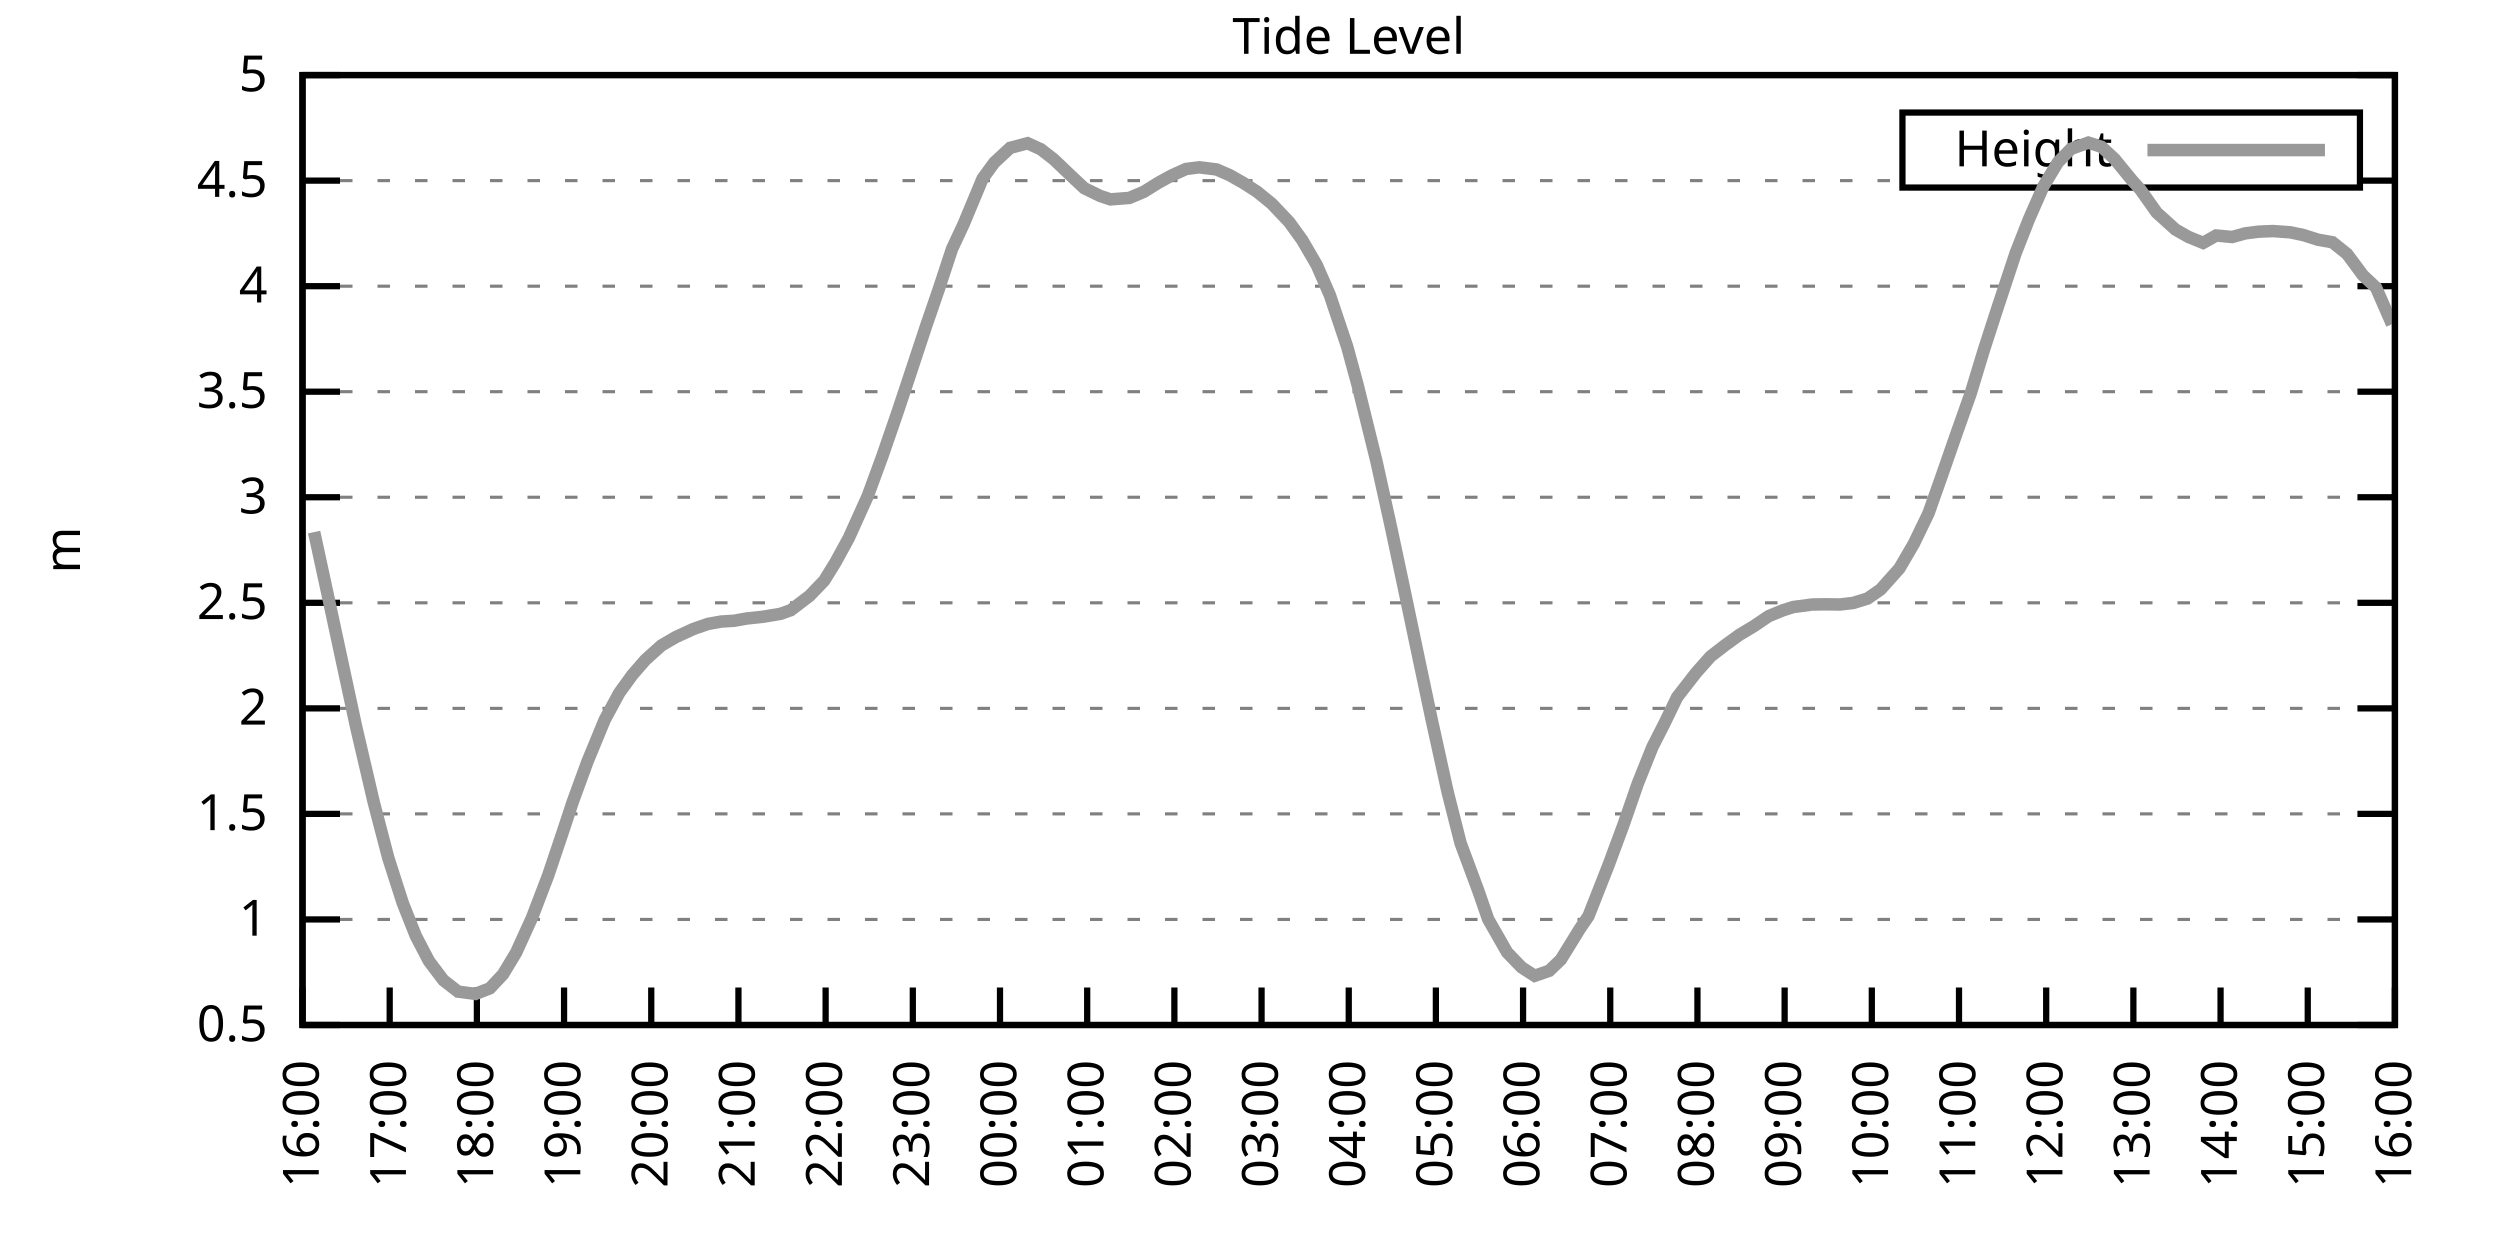
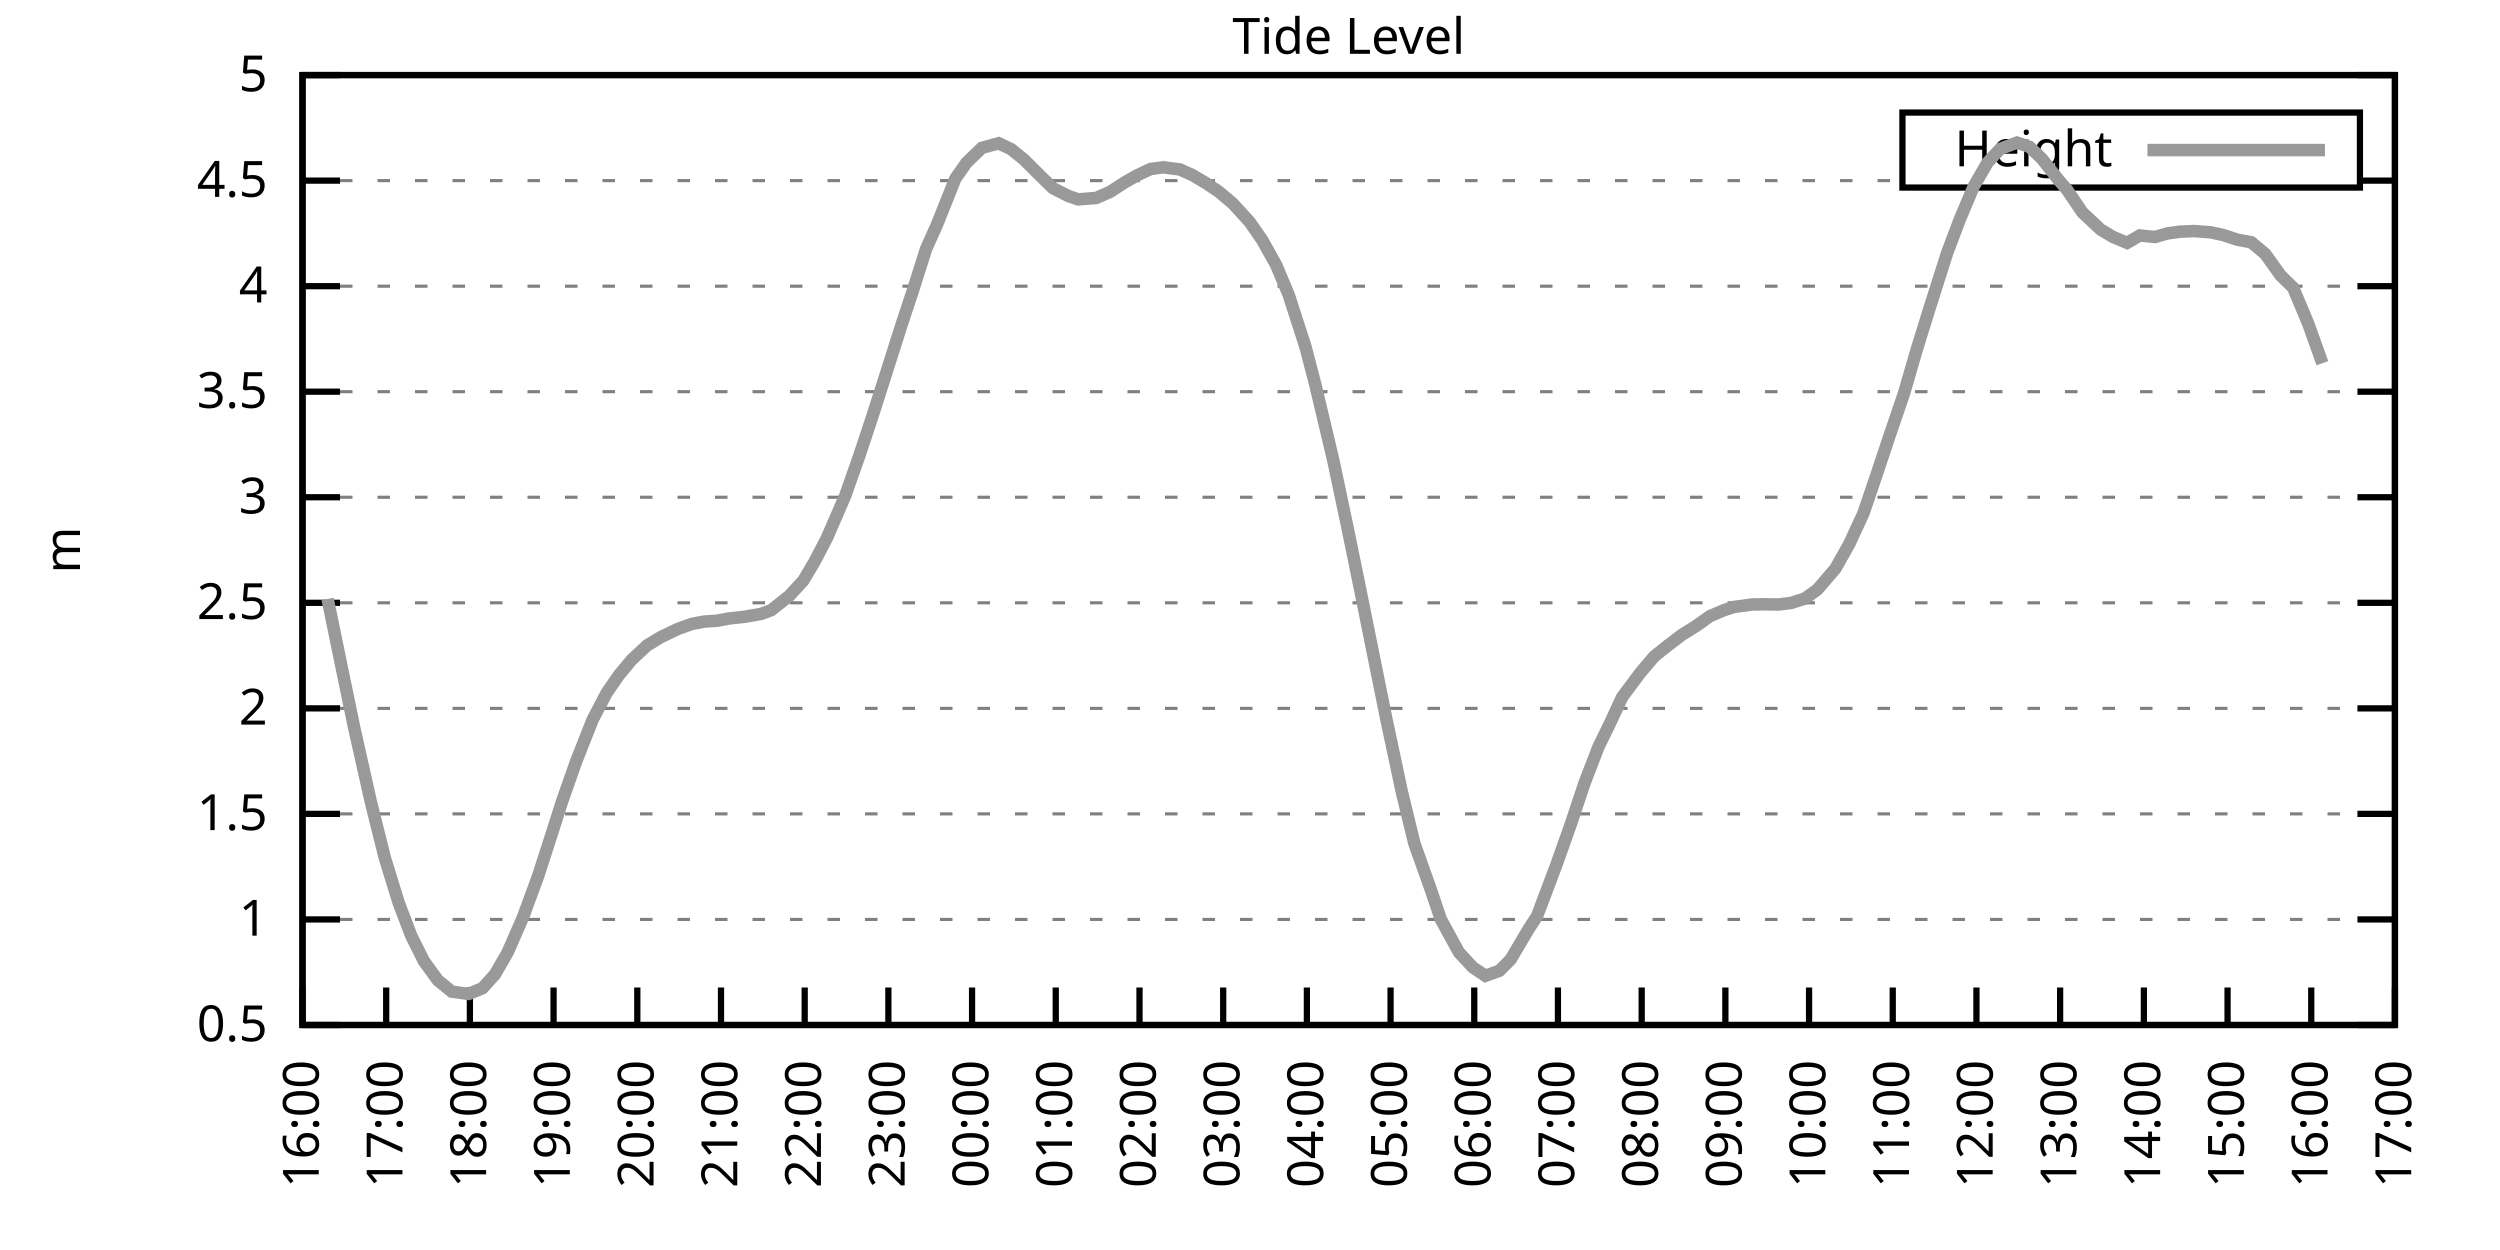
<svg xmlns="http://www.w3.org/2000/svg" xmlns:xlink="http://www.w3.org/1999/xlink" width="400" height="200" viewBox="0 0 400 200">
  <g id="gnuplot_canvas">
    <rect x="0" y="0" width="400" height="200" fill="none" />
    <defs>
      <circle id="gpDot" r="0.5" stroke-width="0.5" stroke="currentColor" />
      <path id="gpPt0" stroke-width="0.333" stroke="currentColor" d="M-1,0 h2 M0,-1 v2" />
      <path id="gpPt1" stroke-width="0.333" stroke="currentColor" d="M-1,-1 L1,1 M1,-1 L-1,1" />
      <path id="gpPt2" stroke-width="0.333" stroke="currentColor" d="M-1,0 L1,0 M0,-1 L0,1 M-1,-1 L1,1 M-1,1 L1,-1" />
      <rect id="gpPt3" stroke-width="0.333" stroke="currentColor" x="-1" y="-1" width="2" height="2" />
      <rect id="gpPt4" stroke-width="0.333" stroke="currentColor" fill="currentColor" x="-1" y="-1" width="2" height="2" />
      <circle id="gpPt5" stroke-width="0.333" stroke="currentColor" cx="0" cy="0" r="1" />
      <use xlink:href="#gpPt5" id="gpPt6" fill="currentColor" stroke="none" />
      <path id="gpPt7" stroke-width="0.333" stroke="currentColor" d="M0,-1.33 L-1.33,0.67 L1.33,0.67 z" />
      <use xlink:href="#gpPt7" id="gpPt8" fill="currentColor" stroke="none" />
      <use xlink:href="#gpPt7" id="gpPt9" stroke="currentColor" transform="rotate(180)" />
      <use xlink:href="#gpPt9" id="gpPt10" fill="currentColor" stroke="none" />
      <use xlink:href="#gpPt3" id="gpPt11" stroke="currentColor" transform="rotate(45)" />
      <use xlink:href="#gpPt11" id="gpPt12" fill="currentColor" stroke="none" />
      <path id="gpPt13" stroke-width="0.333" stroke="currentColor" d="M0,1.330 L1.265,0.411 L0.782,-1.067 L-0.782,-1.076 L-1.265,0.411 z" />
      <use xlink:href="#gpPt13" id="gpPt14" fill="currentColor" stroke="none" />
      <filter id="textbox" filterUnits="objectBoundingBox" x="0" y="0" height="1" width="1">
        <feFlood flood-color="white" flood-opacity="1" result="bgnd" />
        <feComposite in="SourceGraphic" in2="bgnd" operator="atop" />
      </filter>
      <filter id="greybox" filterUnits="objectBoundingBox" x="0" y="0" height="1" width="1">
        <feFlood flood-color="lightgrey" flood-opacity="1" result="grey" />
        <feComposite in="SourceGraphic" in2="grey" operator="atop" />
      </filter>
    </defs>
    <g fill="none" color="white" stroke="currentColor" stroke-width="1.00" stroke-linecap="butt" stroke-linejoin="miter">
</g>
    <g fill="none" color="black" stroke="currentColor" stroke-width="1.00" stroke-linecap="butt" stroke-linejoin="miter">
      <g stroke="none" shape-rendering="crispEdges">
        <polygon fill="rgb(255, 255, 255)" points="48.40,164.00 383.18,164.00 383.18,12.02 48.40,12.02 " />
      </g>
    </g>
    <g fill="none" color="black" stroke="currentColor" stroke-width="1.00" stroke-linecap="butt" stroke-linejoin="miter">
</g>
    <g fill="none" color="black" stroke="black" stroke-width="0.50" stroke-linecap="butt" stroke-linejoin="miter">
</g>
    <g fill="none" color="gray" stroke="currentColor" stroke-width="0.50" stroke-linecap="butt" stroke-linejoin="miter">
      <path stroke="gray" stroke-dasharray="2,4" class="gridline" d="M48.40,164.00 L383.19,164.00  " />
    </g>
    <g fill="none" color="gray" stroke="gray" stroke-width="1.00" stroke-linecap="butt" stroke-linejoin="miter">
</g>
    <g fill="none" color="black" stroke="currentColor" stroke-width="1.00" stroke-linecap="butt" stroke-linejoin="miter">
      <path stroke="black" d="M48.40,164.00 L54.40,164.00 M383.19,164.00 L377.19,164.00  " />
      <g transform="translate(42.80,166.60)" stroke="none" fill="black" font-family="Sans" font-size="8.00" text-anchor="end">
        <text>
          <tspan font-family="Sans"> 0.5</tspan>
        </text>
      </g>
    </g>
    <g fill="none" color="black" stroke="currentColor" stroke-width="1.00" stroke-linecap="butt" stroke-linejoin="miter">
</g>
    <g fill="none" color="black" stroke="black" stroke-width="0.50" stroke-linecap="butt" stroke-linejoin="miter">
</g>
    <g fill="none" color="gray" stroke="currentColor" stroke-width="0.50" stroke-linecap="butt" stroke-linejoin="miter">
      <path stroke="gray" stroke-dasharray="2,4" class="gridline" d="M48.40,147.11 L383.19,147.11  " />
    </g>
    <g fill="none" color="gray" stroke="gray" stroke-width="1.00" stroke-linecap="butt" stroke-linejoin="miter">
</g>
    <g fill="none" color="black" stroke="currentColor" stroke-width="1.00" stroke-linecap="butt" stroke-linejoin="miter">
      <path stroke="black" d="M48.40,147.11 L54.40,147.11 M383.19,147.11 L377.19,147.11  " />
      <g transform="translate(42.80,149.71)" stroke="none" fill="black" font-family="Sans" font-size="8.00" text-anchor="end">
        <text>
          <tspan font-family="Sans"> 1</tspan>
        </text>
      </g>
    </g>
    <g fill="none" color="black" stroke="currentColor" stroke-width="1.00" stroke-linecap="butt" stroke-linejoin="miter">
</g>
    <g fill="none" color="black" stroke="black" stroke-width="0.50" stroke-linecap="butt" stroke-linejoin="miter">
</g>
    <g fill="none" color="gray" stroke="currentColor" stroke-width="0.50" stroke-linecap="butt" stroke-linejoin="miter">
      <path stroke="gray" stroke-dasharray="2,4" class="gridline" d="M48.40,130.22 L383.19,130.22  " />
    </g>
    <g fill="none" color="gray" stroke="gray" stroke-width="1.00" stroke-linecap="butt" stroke-linejoin="miter">
</g>
    <g fill="none" color="black" stroke="currentColor" stroke-width="1.00" stroke-linecap="butt" stroke-linejoin="miter">
      <path stroke="black" d="M48.40,130.22 L54.40,130.22 M383.19,130.22 L377.19,130.22  " />
      <g transform="translate(42.80,132.82)" stroke="none" fill="black" font-family="Sans" font-size="8.00" text-anchor="end">
        <text>
          <tspan font-family="Sans"> 1.5</tspan>
        </text>
      </g>
    </g>
    <g fill="none" color="black" stroke="currentColor" stroke-width="1.00" stroke-linecap="butt" stroke-linejoin="miter">
</g>
    <g fill="none" color="black" stroke="black" stroke-width="0.50" stroke-linecap="butt" stroke-linejoin="miter">
</g>
    <g fill="none" color="gray" stroke="currentColor" stroke-width="0.50" stroke-linecap="butt" stroke-linejoin="miter">
      <path stroke="gray" stroke-dasharray="2,4" class="gridline" d="M48.40,113.34 L383.19,113.34  " />
    </g>
    <g fill="none" color="gray" stroke="gray" stroke-width="1.00" stroke-linecap="butt" stroke-linejoin="miter">
</g>
    <g fill="none" color="black" stroke="currentColor" stroke-width="1.00" stroke-linecap="butt" stroke-linejoin="miter">
      <path stroke="black" d="M48.40,113.34 L54.40,113.34 M383.19,113.34 L377.19,113.34  " />
      <g transform="translate(42.80,115.94)" stroke="none" fill="black" font-family="Sans" font-size="8.00" text-anchor="end">
        <text>
          <tspan font-family="Sans"> 2</tspan>
        </text>
      </g>
    </g>
    <g fill="none" color="black" stroke="currentColor" stroke-width="1.00" stroke-linecap="butt" stroke-linejoin="miter">
</g>
    <g fill="none" color="black" stroke="black" stroke-width="0.50" stroke-linecap="butt" stroke-linejoin="miter">
</g>
    <g fill="none" color="gray" stroke="currentColor" stroke-width="0.50" stroke-linecap="butt" stroke-linejoin="miter">
      <path stroke="gray" stroke-dasharray="2,4" class="gridline" d="M48.40,96.45 L383.19,96.45  " />
    </g>
    <g fill="none" color="gray" stroke="gray" stroke-width="1.00" stroke-linecap="butt" stroke-linejoin="miter">
</g>
    <g fill="none" color="black" stroke="currentColor" stroke-width="1.00" stroke-linecap="butt" stroke-linejoin="miter">
      <path stroke="black" d="M48.40,96.45 L54.40,96.45 M383.19,96.45 L377.19,96.45  " />
      <g transform="translate(42.80,99.05)" stroke="none" fill="black" font-family="Sans" font-size="8.00" text-anchor="end">
        <text>
          <tspan font-family="Sans"> 2.5</tspan>
        </text>
      </g>
    </g>
    <g fill="none" color="black" stroke="currentColor" stroke-width="1.00" stroke-linecap="butt" stroke-linejoin="miter">
</g>
    <g fill="none" color="black" stroke="black" stroke-width="0.50" stroke-linecap="butt" stroke-linejoin="miter">
</g>
    <g fill="none" color="gray" stroke="currentColor" stroke-width="0.50" stroke-linecap="butt" stroke-linejoin="miter">
      <path stroke="gray" stroke-dasharray="2,4" class="gridline" d="M48.40,79.56 L383.19,79.56  " />
    </g>
    <g fill="none" color="gray" stroke="gray" stroke-width="1.00" stroke-linecap="butt" stroke-linejoin="miter">
</g>
    <g fill="none" color="black" stroke="currentColor" stroke-width="1.00" stroke-linecap="butt" stroke-linejoin="miter">
      <path stroke="black" d="M48.40,79.56 L54.40,79.56 M383.19,79.56 L377.19,79.56  " />
      <g transform="translate(42.80,82.16)" stroke="none" fill="black" font-family="Sans" font-size="8.00" text-anchor="end">
        <text>
          <tspan font-family="Sans"> 3</tspan>
        </text>
      </g>
    </g>
    <g fill="none" color="black" stroke="currentColor" stroke-width="1.00" stroke-linecap="butt" stroke-linejoin="miter">
</g>
    <g fill="none" color="black" stroke="black" stroke-width="0.50" stroke-linecap="butt" stroke-linejoin="miter">
</g>
    <g fill="none" color="gray" stroke="currentColor" stroke-width="0.50" stroke-linecap="butt" stroke-linejoin="miter">
      <path stroke="gray" stroke-dasharray="2,4" class="gridline" d="M48.40,62.67 L383.19,62.67  " />
    </g>
    <g fill="none" color="gray" stroke="gray" stroke-width="1.00" stroke-linecap="butt" stroke-linejoin="miter">
</g>
    <g fill="none" color="black" stroke="currentColor" stroke-width="1.00" stroke-linecap="butt" stroke-linejoin="miter">
      <path stroke="black" d="M48.40,62.67 L54.40,62.67 M383.19,62.67 L377.19,62.67  " />
      <g transform="translate(42.80,65.27)" stroke="none" fill="black" font-family="Sans" font-size="8.00" text-anchor="end">
        <text>
          <tspan font-family="Sans"> 3.5</tspan>
        </text>
      </g>
    </g>
    <g fill="none" color="black" stroke="currentColor" stroke-width="1.00" stroke-linecap="butt" stroke-linejoin="miter">
</g>
    <g fill="none" color="black" stroke="black" stroke-width="0.50" stroke-linecap="butt" stroke-linejoin="miter">
</g>
    <g fill="none" color="gray" stroke="currentColor" stroke-width="0.50" stroke-linecap="butt" stroke-linejoin="miter">
      <path stroke="gray" stroke-dasharray="2,4" class="gridline" d="M48.40,45.79 L383.19,45.79  " />
    </g>
    <g fill="none" color="gray" stroke="gray" stroke-width="1.00" stroke-linecap="butt" stroke-linejoin="miter">
</g>
    <g fill="none" color="black" stroke="currentColor" stroke-width="1.00" stroke-linecap="butt" stroke-linejoin="miter">
      <path stroke="black" d="M48.40,45.79 L54.40,45.79 M383.19,45.79 L377.19,45.79  " />
      <g transform="translate(42.80,48.39)" stroke="none" fill="black" font-family="Sans" font-size="8.00" text-anchor="end">
        <text>
          <tspan font-family="Sans"> 4</tspan>
        </text>
      </g>
    </g>
    <g fill="none" color="black" stroke="currentColor" stroke-width="1.00" stroke-linecap="butt" stroke-linejoin="miter">
</g>
    <g fill="none" color="black" stroke="black" stroke-width="0.50" stroke-linecap="butt" stroke-linejoin="miter">
</g>
    <g fill="none" color="gray" stroke="currentColor" stroke-width="0.50" stroke-linecap="butt" stroke-linejoin="miter">
      <path stroke="gray" stroke-dasharray="2,4" class="gridline" d="M48.40,28.90 L304.39,28.90 M377.59,28.90 L383.19,28.90  " />
    </g>
    <g fill="none" color="gray" stroke="gray" stroke-width="1.00" stroke-linecap="butt" stroke-linejoin="miter">
</g>
    <g fill="none" color="black" stroke="currentColor" stroke-width="1.00" stroke-linecap="butt" stroke-linejoin="miter">
      <path stroke="black" d="M48.40,28.90 L54.40,28.90 M383.19,28.90 L377.19,28.90  " />
      <g transform="translate(42.80,31.50)" stroke="none" fill="black" font-family="Sans" font-size="8.00" text-anchor="end">
        <text>
          <tspan font-family="Sans"> 4.5</tspan>
        </text>
      </g>
    </g>
    <g fill="none" color="black" stroke="currentColor" stroke-width="1.00" stroke-linecap="butt" stroke-linejoin="miter">
</g>
    <g fill="none" color="black" stroke="black" stroke-width="0.50" stroke-linecap="butt" stroke-linejoin="miter">
</g>
    <g fill="none" color="gray" stroke="currentColor" stroke-width="0.50" stroke-linecap="butt" stroke-linejoin="miter">
      <path stroke="gray" stroke-dasharray="2,4" class="gridline" d="M48.40,12.01 L383.19,12.01  " />
    </g>
    <g fill="none" color="gray" stroke="gray" stroke-width="1.00" stroke-linecap="butt" stroke-linejoin="miter">
</g>
    <g fill="none" color="black" stroke="currentColor" stroke-width="1.00" stroke-linecap="butt" stroke-linejoin="miter">
      <path stroke="black" d="M48.40,12.01 L54.40,12.01 M383.19,12.01 L377.19,12.01  " />
      <g transform="translate(42.80,14.61)" stroke="none" fill="black" font-family="Sans" font-size="8.00" text-anchor="end">
        <text>
          <tspan font-family="Sans"> 5</tspan>
        </text>
      </g>
    </g>
    <g fill="none" color="black" stroke="currentColor" stroke-width="1.00" stroke-linecap="butt" stroke-linejoin="miter">
      <path stroke="black" d="M48.40,164.00 L48.40,158.00  " />
      <g transform="translate(51.00,169.60) rotate(270.00)" stroke="none" fill="black" font-family="Sans" font-size="8.00" text-anchor="end">
        <text>
          <tspan font-family="Sans">16:00</tspan>
        </text>
      </g>
    </g>
    <g fill="none" color="black" stroke="currentColor" stroke-width="1.00" stroke-linecap="butt" stroke-linejoin="miter">
-       <path stroke="black" d="M62.35,164.00 L62.35,158.00  " />
-       <g transform="translate(64.95,169.60) rotate(270.00)" stroke="none" fill="black" font-family="Sans" font-size="8.00" text-anchor="end">
+       <path stroke="black" d="M61.79,164.00 L61.79,158.00  " />
+       <g transform="translate(64.39,169.60) rotate(270.00)" stroke="none" fill="black" font-family="Sans" font-size="8.00" text-anchor="end">
        <text>
          <tspan font-family="Sans">17:00</tspan>
        </text>
      </g>
    </g>
    <g fill="none" color="black" stroke="currentColor" stroke-width="1.00" stroke-linecap="butt" stroke-linejoin="miter">
-       <path stroke="black" d="M76.30,164.00 L76.30,158.00  " />
-       <g transform="translate(78.90,169.60) rotate(270.00)" stroke="none" fill="black" font-family="Sans" font-size="8.00" text-anchor="end">
+       <path stroke="black" d="M75.18,164.00 L75.18,158.00  " />
+       <g transform="translate(77.78,169.60) rotate(270.00)" stroke="none" fill="black" font-family="Sans" font-size="8.00" text-anchor="end">
        <text>
          <tspan font-family="Sans">18:00</tspan>
        </text>
      </g>
    </g>
    <g fill="none" color="black" stroke="currentColor" stroke-width="1.00" stroke-linecap="butt" stroke-linejoin="miter">
-       <path stroke="black" d="M90.25,164.00 L90.25,158.00  " />
-       <g transform="translate(92.85,169.60) rotate(270.00)" stroke="none" fill="black" font-family="Sans" font-size="8.00" text-anchor="end">
+       <path stroke="black" d="M88.57,164.00 L88.57,158.00  " />
+       <g transform="translate(91.17,169.60) rotate(270.00)" stroke="none" fill="black" font-family="Sans" font-size="8.00" text-anchor="end">
        <text>
          <tspan font-family="Sans">19:00</tspan>
        </text>
      </g>
    </g>
    <g fill="none" color="black" stroke="currentColor" stroke-width="1.00" stroke-linecap="butt" stroke-linejoin="miter">
-       <path stroke="black" d="M104.20,164.00 L104.20,158.00  " />
-       <g transform="translate(106.80,169.60) rotate(270.00)" stroke="none" fill="black" font-family="Sans" font-size="8.00" text-anchor="end">
+       <path stroke="black" d="M101.97,164.00 L101.97,158.00  " />
+       <g transform="translate(104.57,169.60) rotate(270.00)" stroke="none" fill="black" font-family="Sans" font-size="8.00" text-anchor="end">
        <text>
          <tspan font-family="Sans">20:00</tspan>
        </text>
      </g>
    </g>
    <g fill="none" color="black" stroke="currentColor" stroke-width="1.00" stroke-linecap="butt" stroke-linejoin="miter">
-       <path stroke="black" d="M118.15,164.00 L118.15,158.00  " />
-       <g transform="translate(120.75,169.60) rotate(270.00)" stroke="none" fill="black" font-family="Sans" font-size="8.00" text-anchor="end">
+       <path stroke="black" d="M115.36,164.00 L115.36,158.00  " />
+       <g transform="translate(117.96,169.60) rotate(270.00)" stroke="none" fill="black" font-family="Sans" font-size="8.00" text-anchor="end">
        <text>
          <tspan font-family="Sans">21:00</tspan>
        </text>
      </g>
    </g>
    <g fill="none" color="black" stroke="currentColor" stroke-width="1.00" stroke-linecap="butt" stroke-linejoin="miter">
-       <path stroke="black" d="M132.10,164.00 L132.10,158.00  " />
-       <g transform="translate(134.70,169.60) rotate(270.00)" stroke="none" fill="black" font-family="Sans" font-size="8.00" text-anchor="end">
+       <path stroke="black" d="M128.75,164.00 L128.75,158.00  " />
+       <g transform="translate(131.35,169.60) rotate(270.00)" stroke="none" fill="black" font-family="Sans" font-size="8.00" text-anchor="end">
        <text>
          <tspan font-family="Sans">22:00</tspan>
        </text>
      </g>
    </g>
    <g fill="none" color="black" stroke="currentColor" stroke-width="1.00" stroke-linecap="butt" stroke-linejoin="miter">
-       <path stroke="black" d="M146.05,164.00 L146.05,158.00  " />
-       <g transform="translate(148.65,169.60) rotate(270.00)" stroke="none" fill="black" font-family="Sans" font-size="8.00" text-anchor="end">
+       <path stroke="black" d="M142.14,164.00 L142.14,158.00  " />
+       <g transform="translate(144.74,169.60) rotate(270.00)" stroke="none" fill="black" font-family="Sans" font-size="8.00" text-anchor="end">
        <text>
          <tspan font-family="Sans">23:00</tspan>
        </text>
      </g>
    </g>
    <g fill="none" color="black" stroke="currentColor" stroke-width="1.00" stroke-linecap="butt" stroke-linejoin="miter">
-       <path stroke="black" d="M160.00,164.00 L160.00,158.00  " />
-       <g transform="translate(162.60,169.60) rotate(270.00)" stroke="none" fill="black" font-family="Sans" font-size="8.00" text-anchor="end">
+       <path stroke="black" d="M155.53,164.00 L155.53,158.00  " />
+       <g transform="translate(158.13,169.60) rotate(270.00)" stroke="none" fill="black" font-family="Sans" font-size="8.00" text-anchor="end">
        <text>
          <tspan font-family="Sans">00:00</tspan>
        </text>
      </g>
    </g>
    <g fill="none" color="black" stroke="currentColor" stroke-width="1.00" stroke-linecap="butt" stroke-linejoin="miter">
-       <path stroke="black" d="M173.95,164.00 L173.95,158.00  " />
-       <g transform="translate(176.55,169.60) rotate(270.00)" stroke="none" fill="black" font-family="Sans" font-size="8.00" text-anchor="end">
+       <path stroke="black" d="M168.92,164.00 L168.92,158.00  " />
+       <g transform="translate(171.52,169.60) rotate(270.00)" stroke="none" fill="black" font-family="Sans" font-size="8.00" text-anchor="end">
        <text>
          <tspan font-family="Sans">01:00</tspan>
        </text>
      </g>
    </g>
    <g fill="none" color="black" stroke="currentColor" stroke-width="1.00" stroke-linecap="butt" stroke-linejoin="miter">
-       <path stroke="black" d="M187.90,164.00 L187.90,158.00  " />
-       <g transform="translate(190.50,169.60) rotate(270.00)" stroke="none" fill="black" font-family="Sans" font-size="8.00" text-anchor="end">
+       <path stroke="black" d="M182.32,164.00 L182.32,158.00  " />
+       <g transform="translate(184.92,169.60) rotate(270.00)" stroke="none" fill="black" font-family="Sans" font-size="8.00" text-anchor="end">
        <text>
          <tspan font-family="Sans">02:00</tspan>
        </text>
      </g>
    </g>
    <g fill="none" color="black" stroke="currentColor" stroke-width="1.00" stroke-linecap="butt" stroke-linejoin="miter">
-       <path stroke="black" d="M201.85,164.00 L201.85,158.00  " />
-       <g transform="translate(204.45,169.60) rotate(270.00)" stroke="none" fill="black" font-family="Sans" font-size="8.00" text-anchor="end">
+       <path stroke="black" d="M195.71,164.00 L195.71,158.00  " />
+       <g transform="translate(198.31,169.60) rotate(270.00)" stroke="none" fill="black" font-family="Sans" font-size="8.00" text-anchor="end">
        <text>
          <tspan font-family="Sans">03:00</tspan>
        </text>
      </g>
    </g>
    <g fill="none" color="black" stroke="currentColor" stroke-width="1.00" stroke-linecap="butt" stroke-linejoin="miter">
-       <path stroke="black" d="M215.80,164.00 L215.80,158.00  " />
-       <g transform="translate(218.40,169.60) rotate(270.00)" stroke="none" fill="black" font-family="Sans" font-size="8.00" text-anchor="end">
+       <path stroke="black" d="M209.10,164.00 L209.10,158.00  " />
+       <g transform="translate(211.70,169.60) rotate(270.00)" stroke="none" fill="black" font-family="Sans" font-size="8.00" text-anchor="end">
        <text>
          <tspan font-family="Sans">04:00</tspan>
        </text>
      </g>
    </g>
    <g fill="none" color="black" stroke="currentColor" stroke-width="1.00" stroke-linecap="butt" stroke-linejoin="miter">
-       <path stroke="black" d="M229.74,164.00 L229.74,158.00  " />
-       <g transform="translate(232.34,169.60) rotate(270.00)" stroke="none" fill="black" font-family="Sans" font-size="8.00" text-anchor="end">
+       <path stroke="black" d="M222.49,164.00 L222.49,158.00  " />
+       <g transform="translate(225.09,169.60) rotate(270.00)" stroke="none" fill="black" font-family="Sans" font-size="8.00" text-anchor="end">
        <text>
          <tspan font-family="Sans">05:00</tspan>
        </text>
      </g>
    </g>
    <g fill="none" color="black" stroke="currentColor" stroke-width="1.00" stroke-linecap="butt" stroke-linejoin="miter">
-       <path stroke="black" d="M243.69,164.00 L243.69,158.00  " />
-       <g transform="translate(246.29,169.60) rotate(270.00)" stroke="none" fill="black" font-family="Sans" font-size="8.00" text-anchor="end">
+       <path stroke="black" d="M235.88,164.00 L235.88,158.00  " />
+       <g transform="translate(238.48,169.60) rotate(270.00)" stroke="none" fill="black" font-family="Sans" font-size="8.00" text-anchor="end">
        <text>
          <tspan font-family="Sans">06:00</tspan>
        </text>
      </g>
    </g>
    <g fill="none" color="black" stroke="currentColor" stroke-width="1.00" stroke-linecap="butt" stroke-linejoin="miter">
-       <path stroke="black" d="M257.64,164.00 L257.64,158.00  " />
-       <g transform="translate(260.24,169.60) rotate(270.00)" stroke="none" fill="black" font-family="Sans" font-size="8.00" text-anchor="end">
+       <path stroke="black" d="M249.27,164.00 L249.27,158.00  " />
+       <g transform="translate(251.87,169.60) rotate(270.00)" stroke="none" fill="black" font-family="Sans" font-size="8.00" text-anchor="end">
        <text>
          <tspan font-family="Sans">07:00</tspan>
        </text>
      </g>
    </g>
    <g fill="none" color="black" stroke="currentColor" stroke-width="1.00" stroke-linecap="butt" stroke-linejoin="miter">
-       <path stroke="black" d="M271.59,164.00 L271.59,158.00  " />
-       <g transform="translate(274.19,169.60) rotate(270.00)" stroke="none" fill="black" font-family="Sans" font-size="8.00" text-anchor="end">
+       <path stroke="black" d="M262.67,164.00 L262.67,158.00  " />
+       <g transform="translate(265.27,169.60) rotate(270.00)" stroke="none" fill="black" font-family="Sans" font-size="8.00" text-anchor="end">
        <text>
          <tspan font-family="Sans">08:00</tspan>
        </text>
      </g>
    </g>
    <g fill="none" color="black" stroke="currentColor" stroke-width="1.00" stroke-linecap="butt" stroke-linejoin="miter">
-       <path stroke="black" d="M285.54,164.00 L285.54,158.00  " />
-       <g transform="translate(288.14,169.60) rotate(270.00)" stroke="none" fill="black" font-family="Sans" font-size="8.00" text-anchor="end">
+       <path stroke="black" d="M276.06,164.00 L276.06,158.00  " />
+       <g transform="translate(278.66,169.60) rotate(270.00)" stroke="none" fill="black" font-family="Sans" font-size="8.00" text-anchor="end">
        <text>
          <tspan font-family="Sans">09:00</tspan>
        </text>
      </g>
    </g>
    <g fill="none" color="black" stroke="currentColor" stroke-width="1.00" stroke-linecap="butt" stroke-linejoin="miter">
-       <path stroke="black" d="M299.49,164.00 L299.49,158.00  " />
-       <g transform="translate(302.09,169.60) rotate(270.00)" stroke="none" fill="black" font-family="Sans" font-size="8.00" text-anchor="end">
+       <path stroke="black" d="M289.45,164.00 L289.45,158.00  " />
+       <g transform="translate(292.05,169.60) rotate(270.00)" stroke="none" fill="black" font-family="Sans" font-size="8.00" text-anchor="end">
        <text>
          <tspan font-family="Sans">10:00</tspan>
        </text>
      </g>
    </g>
    <g fill="none" color="black" stroke="currentColor" stroke-width="1.00" stroke-linecap="butt" stroke-linejoin="miter">
-       <path stroke="black" d="M313.44,164.00 L313.44,158.00  " />
-       <g transform="translate(316.04,169.60) rotate(270.00)" stroke="none" fill="black" font-family="Sans" font-size="8.00" text-anchor="end">
+       <path stroke="black" d="M302.84,164.00 L302.84,158.00  " />
+       <g transform="translate(305.44,169.60) rotate(270.00)" stroke="none" fill="black" font-family="Sans" font-size="8.00" text-anchor="end">
        <text>
          <tspan font-family="Sans">11:00</tspan>
        </text>
      </g>
    </g>
    <g fill="none" color="black" stroke="currentColor" stroke-width="1.00" stroke-linecap="butt" stroke-linejoin="miter">
-       <path stroke="black" d="M327.39,164.00 L327.39,158.00  " />
-       <g transform="translate(329.99,169.60) rotate(270.00)" stroke="none" fill="black" font-family="Sans" font-size="8.00" text-anchor="end">
+       <path stroke="black" d="M316.23,164.00 L316.23,158.00  " />
+       <g transform="translate(318.83,169.60) rotate(270.00)" stroke="none" fill="black" font-family="Sans" font-size="8.00" text-anchor="end">
        <text>
          <tspan font-family="Sans">12:00</tspan>
        </text>
      </g>
    </g>
    <g fill="none" color="black" stroke="currentColor" stroke-width="1.00" stroke-linecap="butt" stroke-linejoin="miter">
-       <path stroke="black" d="M341.34,164.00 L341.34,158.00  " />
-       <g transform="translate(343.94,169.60) rotate(270.00)" stroke="none" fill="black" font-family="Sans" font-size="8.00" text-anchor="end">
+       <path stroke="black" d="M329.62,164.00 L329.62,158.00  " />
+       <g transform="translate(332.22,169.60) rotate(270.00)" stroke="none" fill="black" font-family="Sans" font-size="8.00" text-anchor="end">
        <text>
          <tspan font-family="Sans">13:00</tspan>
        </text>
      </g>
    </g>
    <g fill="none" color="black" stroke="currentColor" stroke-width="1.00" stroke-linecap="butt" stroke-linejoin="miter">
-       <path stroke="black" d="M355.29,164.00 L355.29,158.00  " />
-       <g transform="translate(357.89,169.60) rotate(270.00)" stroke="none" fill="black" font-family="Sans" font-size="8.00" text-anchor="end">
+       <path stroke="black" d="M343.02,164.00 L343.02,158.00  " />
+       <g transform="translate(345.62,169.60) rotate(270.00)" stroke="none" fill="black" font-family="Sans" font-size="8.00" text-anchor="end">
        <text>
          <tspan font-family="Sans">14:00</tspan>
        </text>
      </g>
    </g>
    <g fill="none" color="black" stroke="currentColor" stroke-width="1.00" stroke-linecap="butt" stroke-linejoin="miter">
-       <path stroke="black" d="M369.24,164.00 L369.24,158.00  " />
-       <g transform="translate(371.84,169.60) rotate(270.00)" stroke="none" fill="black" font-family="Sans" font-size="8.00" text-anchor="end">
+       <path stroke="black" d="M356.41,164.00 L356.41,158.00  " />
+       <g transform="translate(359.01,169.60) rotate(270.00)" stroke="none" fill="black" font-family="Sans" font-size="8.00" text-anchor="end">
        <text>
          <tspan font-family="Sans">15:00</tspan>
+         </text>
+       </g>
+     </g>
+     <g fill="none" color="black" stroke="currentColor" stroke-width="1.00" stroke-linecap="butt" stroke-linejoin="miter">
+       <path stroke="black" d="M369.80,164.00 L369.80,158.00  " />
+       <g transform="translate(372.40,169.60) rotate(270.00)" stroke="none" fill="black" font-family="Sans" font-size="8.00" text-anchor="end">
+         <text>
+           <tspan font-family="Sans">16:00</tspan>
        </text>
      </g>
    </g>
    <g fill="none" color="black" stroke="currentColor" stroke-width="1.00" stroke-linecap="butt" stroke-linejoin="miter">
      <path stroke="black" d="M383.19,164.00 L383.19,158.00  " />
      <g transform="translate(385.79,169.60) rotate(270.00)" stroke="none" fill="black" font-family="Sans" font-size="8.00" text-anchor="end">
        <text>
-           <tspan font-family="Sans">16:00</tspan>
+           <tspan font-family="Sans">17:00</tspan>
        </text>
      </g>
    </g>
    <g fill="none" color="black" stroke="currentColor" stroke-width="1.00" stroke-linecap="butt" stroke-linejoin="miter">
</g>
    <g fill="none" color="black" stroke="currentColor" stroke-width="1.00" stroke-linecap="butt" stroke-linejoin="miter">
      <path stroke="black" d="M48.40,12.01 L48.40,164.00 L383.19,164.00 L383.19,12.01 L48.40,12.01 Z  " />
    </g>
    <g fill="none" color="black" stroke="currentColor" stroke-width="1.00" stroke-linecap="butt" stroke-linejoin="miter">
</g>
    <g fill="none" color="black" stroke="currentColor" stroke-width="1.00" stroke-linecap="butt" stroke-linejoin="miter">
      <path stroke="black" d="M304.39,30.01 L304.39,18.01 L377.59,18.01 L377.59,30.01 L304.39,30.01 Z  " />
    </g>
    <g id="Tide_level_plot_1">
      <g fill="none" color="white" stroke="black" stroke-width="2.00" stroke-linecap="butt" stroke-linejoin="miter">
</g>
      <g fill="none" color="black" stroke="currentColor" stroke-width="2.00" stroke-linecap="butt" stroke-linejoin="miter">
        <g transform="translate(337.99,26.61)" stroke="none" fill="black" font-family="Sans" font-size="8.00" text-anchor="end">
          <text>
            <tspan font-family="Sans">Height</tspan>
          </text>
        </g>
      </g>
      <g fill="none" color="black" stroke="currentColor" stroke-width="2.00" stroke-linecap="butt" stroke-linejoin="miter">
-         <path stroke="rgb(153, 153, 153)" d="M343.59,24.01 L371.99,24.01 M50.26,85.13 L52.58,95.84 L54.91,106.68 L57.00,116.38 L59.79,128.33 L62.12,137.25   L64.44,144.48 L66.53,149.75 L68.63,153.77 L70.95,156.84 L73.28,158.66 L76.07,159.03 L78.39,158.12 L80.48,155.89   L82.58,152.41 L85.13,146.81 L87.69,140.12 L90.02,133.20 L91.64,128.30 L93.97,121.92 L96.76,115.16 L99.08,110.87   L101.18,107.97 L103.27,105.57 L105.83,103.27 L108.15,101.92 L110.94,100.64 L113.27,99.83 L115.36,99.45 L117.45,99.32   L119.54,98.95 L122.10,98.68 L124.89,98.21 L126.52,97.63 L129.54,95.33 L131.87,92.90 L133.72,89.90 L135.82,86.05   L138.84,79.36 L141.16,73.04 L143.49,66.29 L145.35,60.71 L148.14,52.27 L150.23,46.19 L152.32,39.84 L154.18,35.86   L157.21,28.59 L159.07,26.03 L161.62,23.66 L164.41,22.92 L166.51,23.87 L168.60,25.49 L171.39,28.15 L173.48,30.11   L176.04,31.36 L177.67,31.90 L180.69,31.67 L183.01,30.69 L185.34,29.24 L187.43,28.09 L189.76,27.04 L191.85,26.77   L194.64,27.11 L196.73,28.02 L199.06,29.34 L201.15,30.69 L203.47,32.58 L206.26,35.52 L208.36,38.42 L210.68,42.41   L212.77,47.20 L215.56,55.51 L217.19,61.49 L220.21,73.72 L222.54,84.26 L224.63,94.08 L226.95,105.13 L229.05,115.06   L231.60,126.64 L233.70,134.92 L236.49,142.42 L238.11,147.08 L241.14,152.38 L243.46,154.78 L245.55,156.13 L247.88,155.32   L249.74,153.53 L252.76,148.63 L254.16,146.57 L257.41,138.30 L259.74,132.01 L262.06,125.33 L264.39,119.52 L266.25,115.87   L268.34,111.55 L271.36,107.66 L273.69,105.03 L276.01,103.24 L278.34,101.55 L280.66,100.16 L282.99,98.58 L285.31,97.63   L286.94,97.12 L289.96,96.72 L292.05,96.69 L294.38,96.72 L296.47,96.48 L298.80,95.77 L300.89,94.32 L303.91,90.94   L306.23,86.96 L308.56,82.13 L310.65,76.22 L312.98,69.53 L315.30,62.98 L317.39,56.09 L319.49,49.60 L322.51,40.48   L324.60,35.15 L326.93,29.84 L329.25,25.99 L331.34,23.83 L334.13,22.82 L336.23,23.49 L338.32,25.42 L341.11,28.83   L342.50,30.38 L345.06,34.00 L348.08,36.73 L350.18,37.92 L352.50,38.86 L354.59,37.68 L357.15,37.92 L359.24,37.34   L361.34,37.07 L363.66,36.97 L366.45,37.17 L368.54,37.61 L370.87,38.35 L373.19,38.76 L375.52,40.62 L378.08,44.06   L380.17,46.02 L382.73,51.87  " />
+         <path stroke="rgb(153, 153, 153)" d="M343.59,24.01 L371.99,24.01 M52.42,95.84 L54.65,106.68 L56.66,116.38 L59.34,128.33 L61.57,137.25 L63.80,144.48   L65.81,149.75 L67.82,153.77 L70.05,156.84 L72.28,158.66 L74.96,159.03 L77.19,158.12 L79.20,155.89 L81.21,152.41   L83.66,146.81 L86.12,140.12 L88.35,133.20 L89.91,128.30 L92.15,121.92 L94.82,115.16 L97.06,110.87 L99.06,107.97   L101.07,105.57 L103.53,103.27 L105.76,101.92 L108.44,100.64 L110.67,99.83 L112.68,99.45 L114.69,99.32 L116.70,98.95   L119.15,98.68 L121.83,98.21 L123.39,97.63 L126.29,95.33 L128.53,92.90 L130.31,89.90 L132.32,86.05 L135.22,79.36   L137.45,73.04 L139.69,66.29 L141.47,60.71 L144.15,52.27 L146.16,46.19 L148.17,39.84 L149.95,35.86 L152.85,28.59   L154.64,26.03 L157.10,23.66 L159.77,22.92 L161.78,23.87 L163.79,25.49 L166.47,28.15 L168.48,30.11 L170.93,31.36   L172.50,31.90 L175.40,31.67 L177.63,30.69 L179.86,29.24 L181.87,28.09 L184.10,27.04 L186.11,26.77 L188.79,27.11   L190.80,28.02 L193.03,29.34 L195.04,30.69 L197.27,32.58 L199.95,35.52 L201.96,38.42 L204.19,42.41 L206.20,47.20   L208.88,55.51 L210.44,61.49 L213.34,73.72 L215.57,84.26 L217.58,94.08 L219.81,105.13 L221.82,115.06 L224.28,126.64   L226.29,134.92 L228.96,142.42 L230.53,147.08 L233.43,152.38 L235.66,154.78 L237.67,156.13 L239.90,155.32 L241.69,153.53   L244.59,148.63 L245.93,146.57 L249.05,138.30 L251.28,132.01 L253.51,125.33 L255.75,119.52 L257.53,115.87 L259.54,111.55   L262.44,107.66 L264.67,105.03 L266.91,103.24 L269.14,101.55 L271.37,100.16 L273.60,98.58 L275.83,97.63 L277.40,97.12   L280.30,96.72 L282.31,96.69 L284.54,96.72 L286.55,96.48 L288.78,95.77 L290.79,94.32 L293.69,90.94 L295.92,86.96   L298.15,82.13 L300.16,76.22 L302.39,69.53 L304.63,62.98 L306.63,56.09 L308.64,49.60 L311.54,40.48 L313.55,35.15   L315.79,29.84 L318.02,25.99 L320.03,23.83 L322.70,22.82 L324.71,23.49 L326.72,25.42 L329.40,28.83 L330.74,30.38   L333.19,34.00 L336.10,36.73 L338.10,37.92 L340.34,38.86 L342.35,37.68 L344.80,37.92 L346.81,37.34 L348.82,37.07   L351.05,36.97 L353.73,37.17 L355.74,37.61 L357.97,38.35 L360.20,38.76 L362.43,40.62 L364.89,44.06 L366.90,46.02   L369.35,51.87 L371.58,58.11  " />
      </g>
    </g>
    <g fill="none" color="black" stroke="currentColor" stroke-width="2.00" stroke-linecap="butt" stroke-linejoin="miter">
</g>
    <g fill="none" color="black" stroke="black" stroke-width="1.00" stroke-linecap="butt" stroke-linejoin="miter">
</g>
    <g fill="none" color="black" stroke="currentColor" stroke-width="1.00" stroke-linecap="butt" stroke-linejoin="miter">
      <path stroke="black" d="M48.40,12.01 L48.40,164.00 L383.19,164.00 L383.19,12.01 L48.40,12.01 Z  " />
      <g transform="translate(12.80,88.01) rotate(270.00)" stroke="none" fill="black" font-family="Sans" font-size="8.00" text-anchor="middle">
        <text>
          <tspan font-family="Sans">m</tspan>
        </text>
      </g>
    </g>
    <g fill="none" color="black" stroke="currentColor" stroke-width="1.00" stroke-linecap="butt" stroke-linejoin="miter">
</g>
    <g fill="none" color="black" stroke="currentColor" stroke-width="1.00" stroke-linecap="butt" stroke-linejoin="miter">
      <g transform="translate(215.79,8.61)" stroke="none" fill="black" font-family="Sans" font-size="8.00" text-anchor="middle">
        <text>
          <tspan font-family="Sans">Tide Level</tspan>
        </text>
      </g>
    </g>
    <g fill="none" color="black" stroke="currentColor" stroke-width="1.00" stroke-linecap="butt" stroke-linejoin="miter">
</g>
  </g>
</svg>
